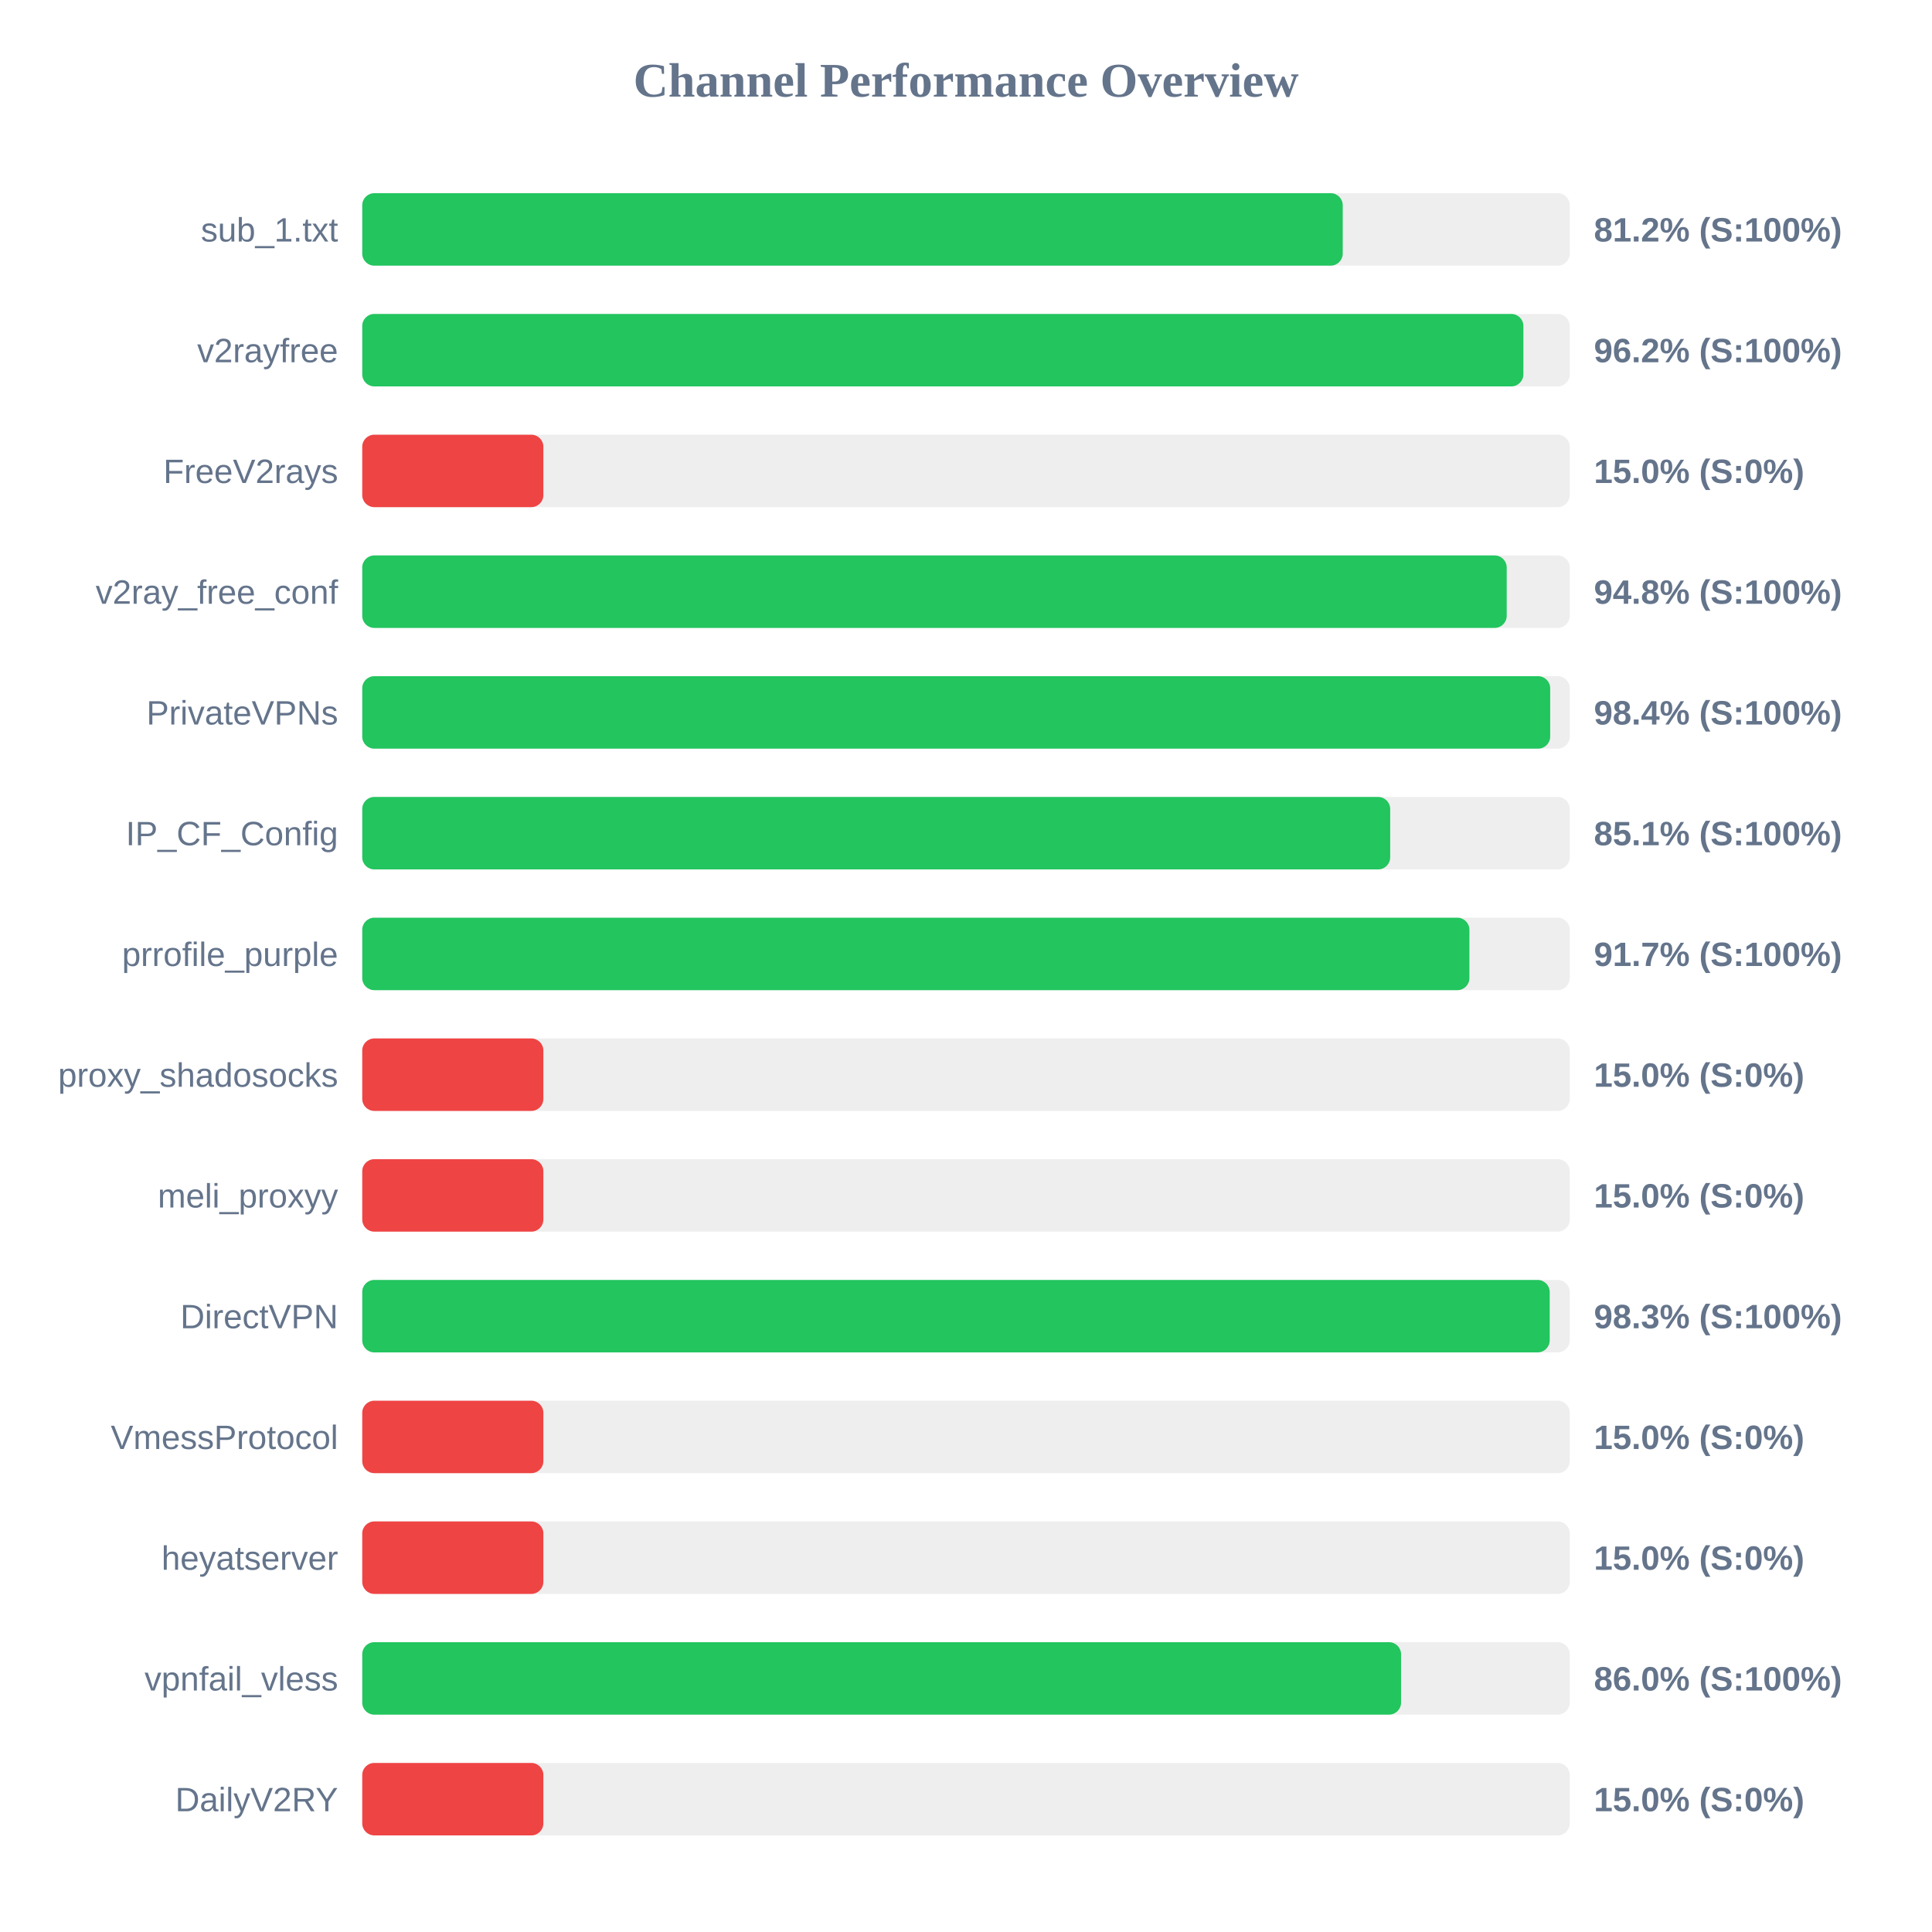
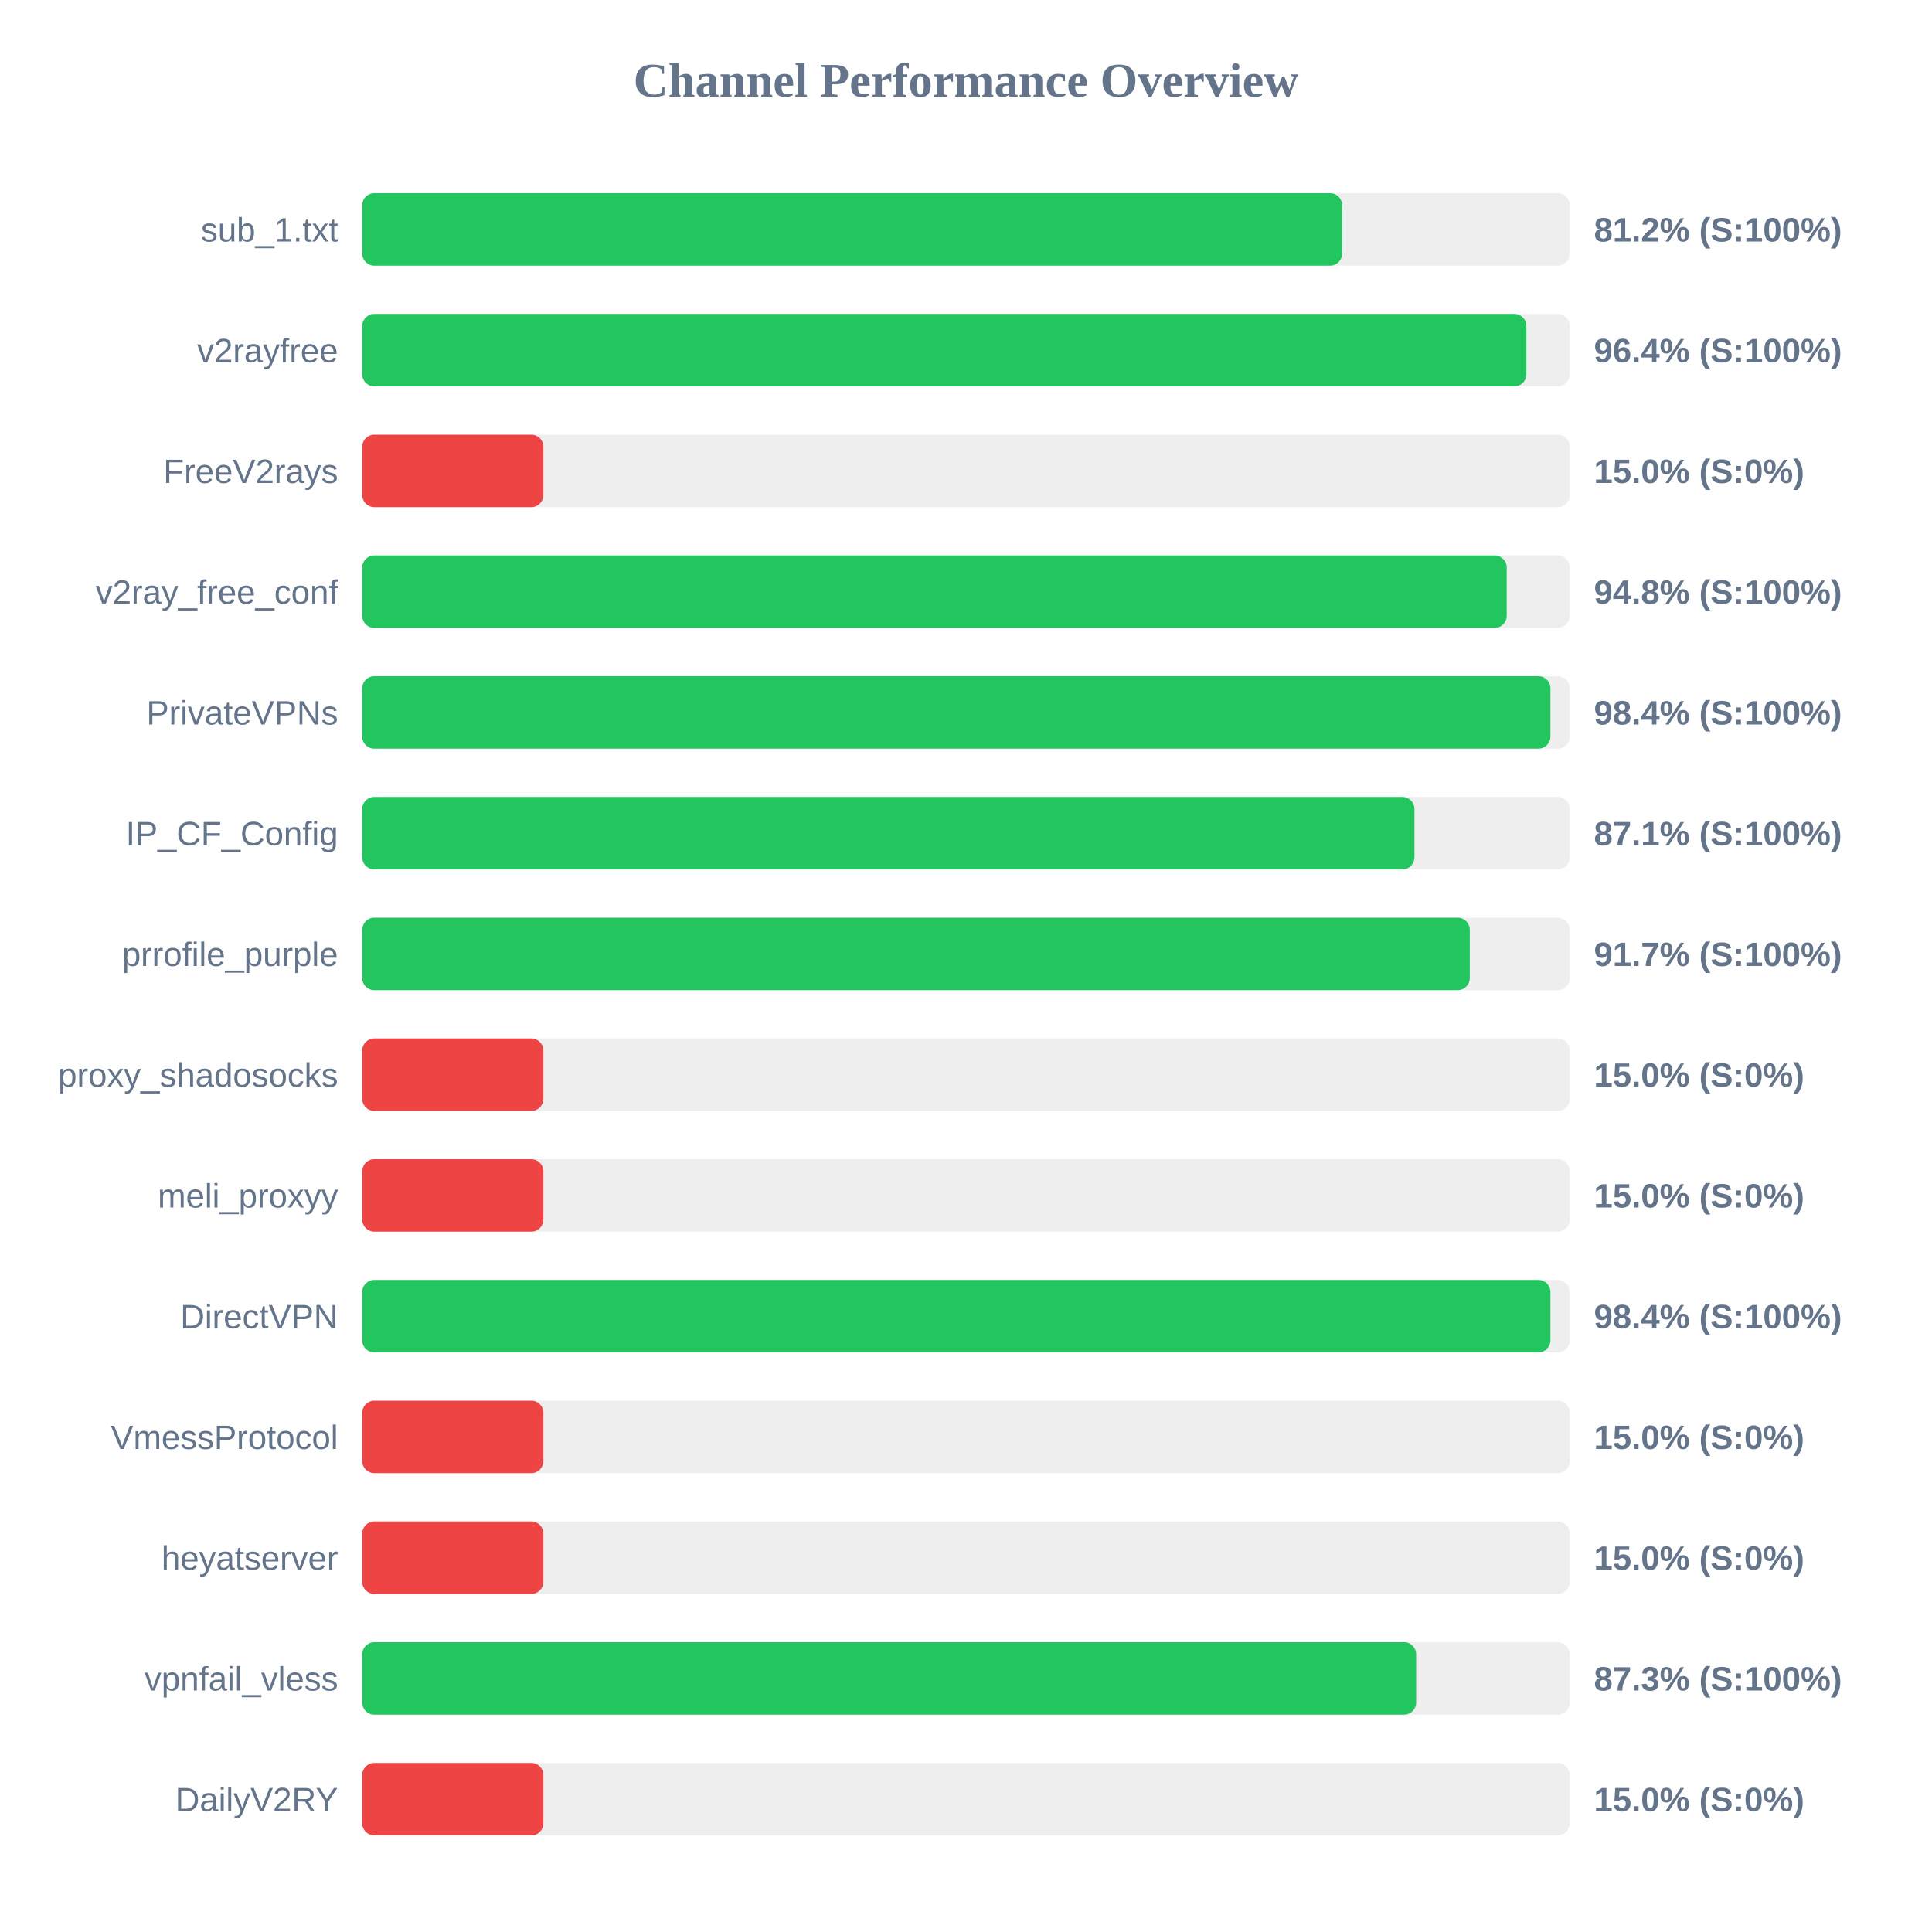
<svg xmlns="http://www.w3.org/2000/svg" width="800" height="800" version="1.1">
  <style>
        .row { font: 14px Arial; fill: #64748b; }
        .score { font: bold 14px Arial; fill: #64748b; }
    </style>
  <text x="400" y="40" text-anchor="middle" font-size="20px" font-weight="bold" fill="#64748b">Channel Performance Overview</text>
  <rect x="150" y="80" width="500" height="30" fill="#eee" rx="5" />
-   <rect x="150" y="80" width="406.0" height="30" fill="#22c55e" rx="5" />
+   <rect x="150" y="80" width="405.75" height="30" fill="#22c55e" rx="5" />
  <text x="140" y="100" text-anchor="end" class="row">sub_1.txt</text>
  <text x="660" y="100" text-anchor="start" class="score">81.2% (S:100%)</text>
  <rect x="150" y="130" width="500" height="30" fill="#eee" rx="5" />
-   <rect x="150" y="130" width="480.8" height="30" fill="#22c55e" rx="5" />
+   <rect x="150" y="130" width="482.05" height="30" fill="#22c55e" rx="5" />
  <text x="140" y="150" text-anchor="end" class="row">v2rayfree</text>
-   <text x="660" y="150" text-anchor="start" class="score">96.2% (S:100%)</text>
+   <text x="660" y="150" text-anchor="start" class="score">96.4% (S:100%)</text>
  <rect x="150" y="180" width="500" height="30" fill="#eee" rx="5" />
  <rect x="150" y="180" width="75.0" height="30" fill="#ef4444" rx="5" />
  <text x="140" y="200" text-anchor="end" class="row">FreeV2rays</text>
  <text x="660" y="200" text-anchor="start" class="score">15.0% (S:0%)</text>
  <rect x="150" y="230" width="500" height="30" fill="#eee" rx="5" />
  <rect x="150" y="230" width="473.9" height="30" fill="#22c55e" rx="5" />
  <text x="140" y="250" text-anchor="end" class="row">v2ray_free_conf</text>
  <text x="660" y="250" text-anchor="start" class="score">94.8% (S:100%)</text>
  <rect x="150" y="280" width="500" height="30" fill="#eee" rx="5" />
-   <rect x="150" y="280" width="491.9" height="30" fill="#22c55e" rx="5" />
+   <rect x="150" y="280" width="492.0" height="30" fill="#22c55e" rx="5" />
  <text x="140" y="300" text-anchor="end" class="row">PrivateVPNs</text>
  <text x="660" y="300" text-anchor="start" class="score">98.4% (S:100%)</text>
  <rect x="150" y="330" width="500" height="30" fill="#eee" rx="5" />
-   <rect x="150" y="330" width="425.65" height="30" fill="#22c55e" rx="5" />
+   <rect x="150" y="330" width="435.7" height="30" fill="#22c55e" rx="5" />
  <text x="140" y="350" text-anchor="end" class="row">IP_CF_Config</text>
-   <text x="660" y="350" text-anchor="start" class="score">85.1% (S:100%)</text>
+   <text x="660" y="350" text-anchor="start" class="score">87.1% (S:100%)</text>
  <rect x="150" y="380" width="500" height="30" fill="#eee" rx="5" />
-   <rect x="150" y="380" width="458.45" height="30" fill="#22c55e" rx="5" />
+   <rect x="150" y="380" width="458.6" height="30" fill="#22c55e" rx="5" />
  <text x="140" y="400" text-anchor="end" class="row">prrofile_purple</text>
  <text x="660" y="400" text-anchor="start" class="score">91.7% (S:100%)</text>
  <rect x="150" y="430" width="500" height="30" fill="#eee" rx="5" />
  <rect x="150" y="430" width="75.0" height="30" fill="#ef4444" rx="5" />
  <text x="140" y="450" text-anchor="end" class="row">proxy_shadosocks</text>
  <text x="660" y="450" text-anchor="start" class="score">15.0% (S:0%)</text>
  <rect x="150" y="480" width="500" height="30" fill="#eee" rx="5" />
  <rect x="150" y="480" width="75.0" height="30" fill="#ef4444" rx="5" />
  <text x="140" y="500" text-anchor="end" class="row">meli_proxyy</text>
  <text x="660" y="500" text-anchor="start" class="score">15.0% (S:0%)</text>
  <rect x="150" y="530" width="500" height="30" fill="#eee" rx="5" />
-   <rect x="150" y="530" width="491.7" height="30" fill="#22c55e" rx="5" />
+   <rect x="150" y="530" width="492.0" height="30" fill="#22c55e" rx="5" />
  <text x="140" y="550" text-anchor="end" class="row">DirectVPN</text>
-   <text x="660" y="550" text-anchor="start" class="score">98.3% (S:100%)</text>
+   <text x="660" y="550" text-anchor="start" class="score">98.4% (S:100%)</text>
  <rect x="150" y="580" width="500" height="30" fill="#eee" rx="5" />
  <rect x="150" y="580" width="75.0" height="30" fill="#ef4444" rx="5" />
  <text x="140" y="600" text-anchor="end" class="row">VmessProtocol</text>
  <text x="660" y="600" text-anchor="start" class="score">15.0% (S:0%)</text>
  <rect x="150" y="630" width="500" height="30" fill="#eee" rx="5" />
  <rect x="150" y="630" width="75.0" height="30" fill="#ef4444" rx="5" />
  <text x="140" y="650" text-anchor="end" class="row">heyatserver</text>
  <text x="660" y="650" text-anchor="start" class="score">15.0% (S:0%)</text>
  <rect x="150" y="680" width="500" height="30" fill="#eee" rx="5" />
-   <rect x="150" y="680" width="430.15" height="30" fill="#22c55e" rx="5" />
+   <rect x="150" y="680" width="436.4" height="30" fill="#22c55e" rx="5" />
  <text x="140" y="700" text-anchor="end" class="row">vpnfail_vless</text>
-   <text x="660" y="700" text-anchor="start" class="score">86.0% (S:100%)</text>
+   <text x="660" y="700" text-anchor="start" class="score">87.3% (S:100%)</text>
  <rect x="150" y="730" width="500" height="30" fill="#eee" rx="5" />
  <rect x="150" y="730" width="75.0" height="30" fill="#ef4444" rx="5" />
  <text x="140" y="750" text-anchor="end" class="row">DailyV2RY</text>
  <text x="660" y="750" text-anchor="start" class="score">15.0% (S:0%)</text>
</svg>
